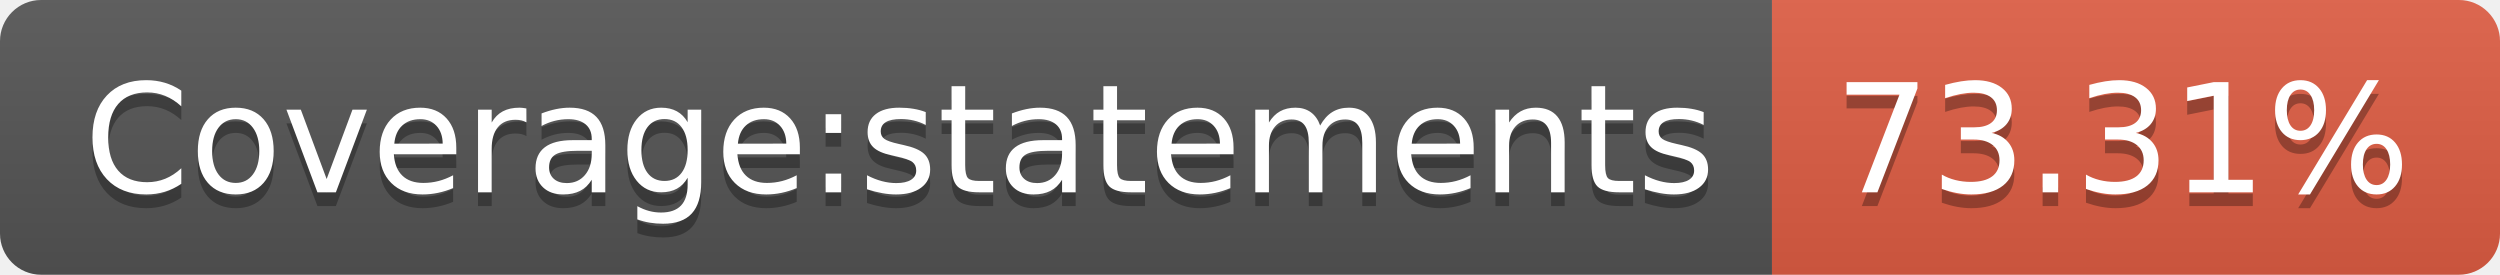
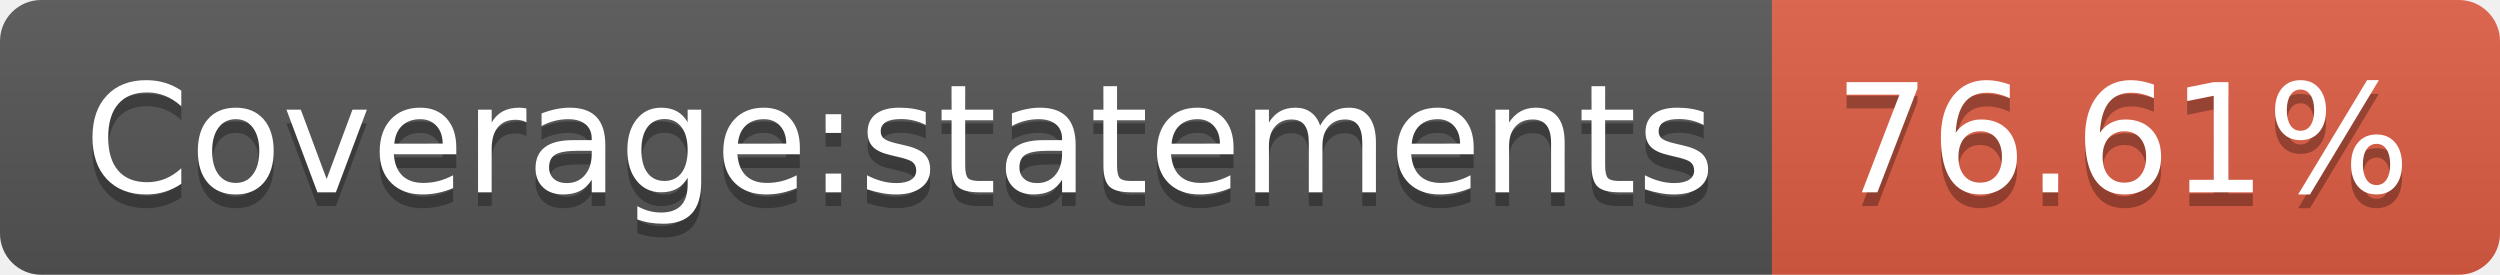
<svg xmlns="http://www.w3.org/2000/svg" width="182" height="20">
  <linearGradient id="b" x2="0" y2="100%">
    <stop offset="0" stop-color="#bbb" stop-opacity=".1" />
    <stop offset="1" stop-opacity=".1" />
  </linearGradient>
  <clipPath id="a">
    <rect width="182" height="20" rx="3" fill="#fff" />
  </clipPath>
  <g clip-path="url(#a)">
    <path fill="#555" d="M0 0h129v20H0z" />
    <path fill="#e05d44" d="M129 0h53v20H129z" />
    <path fill="url(#b)" d="M0 0h182v20H0z" />
  </g>
  <g fill="#fff" text-anchor="middle" font-family="DejaVu Sans,Verdana,Geneva,sans-serif" font-size="110">
    <text x="655" y="150" fill="#010101" fill-opacity=".3" transform="scale(.1)" textLength="1190">Coverage:statements</text>
    <text x="655" y="140" transform="scale(.1)" textLength="1190">Coverage:statements</text>
-     <text x="1545" y="150" fill="#010101" fill-opacity=".3" transform="scale(.1)" textLength="430">73.31%</text>
-     <text x="1545" y="140" transform="scale(.1)" textLength="430">73.31%</text>
+     <text x="1545" y="150" fill="#010101" fill-opacity=".3" transform="scale(.1)" textLength="430">76.61%</text>
+     <text x="1545" y="140" transform="scale(.1)" textLength="430">76.61%</text>
  </g>
</svg>
